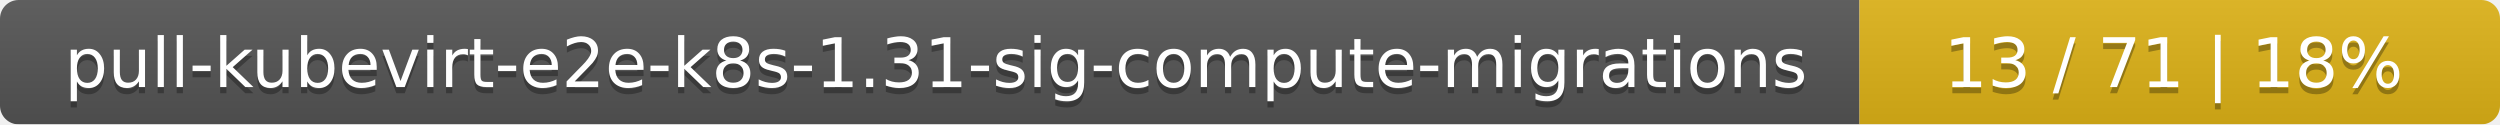
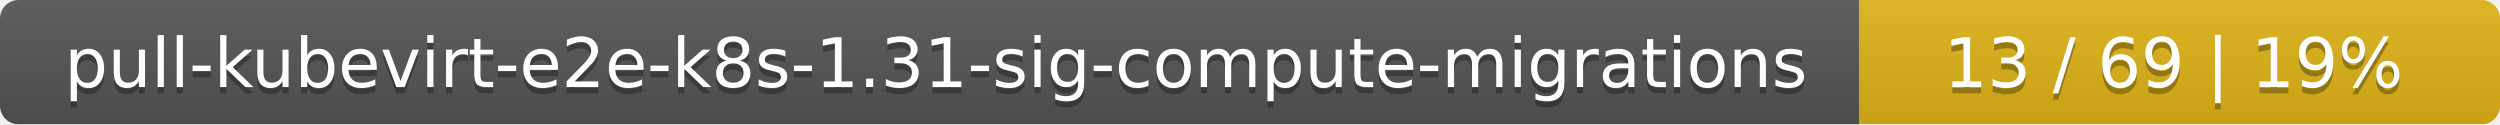
<svg xmlns="http://www.w3.org/2000/svg" width="402" height="20">
  <linearGradient id="smooth" x2="0" y2="100%">
    <stop offset="0" stop-color="#bbb" stop-opacity=".1" />
    <stop offset="1" stop-opacity=".1" />
  </linearGradient>
  <mask id="round">
    <rect width="402" height="20" rx="3" fill="#fff" />
  </mask>
  <g mask="url(#round)">
    <rect width="299" height="20" fill="#555" />
    <rect x="299" width="103" height="20" fill="#dfb317" />
    <rect width="402" height="20" fill="url(#smooth)" />
  </g>
  <g fill="#fff" text-anchor="middle" font-family="DejaVu Sans,Verdana,Geneva,sans-serif" font-size="11">
    <text x="150.5" y="15" fill="#010101" fill-opacity=".3">pull-kubevirt-e2e-k8s-1.31-sig-compute-migrations</text>
    <text x="150.5" y="14">pull-kubevirt-e2e-k8s-1.31-sig-compute-migrations</text>
-     <text x="349.5" y="15" fill="#010101" fill-opacity=".3">13 / 71    |    18%</text>
-     <text x="349.5" y="14">13 / 71    |    18%</text>
+     <text x="349.5" y="15" fill="#010101" fill-opacity=".3">13 / 69    |    19%</text>
+     <text x="349.5" y="14">13 / 69    |    19%</text>
  </g>
</svg>
